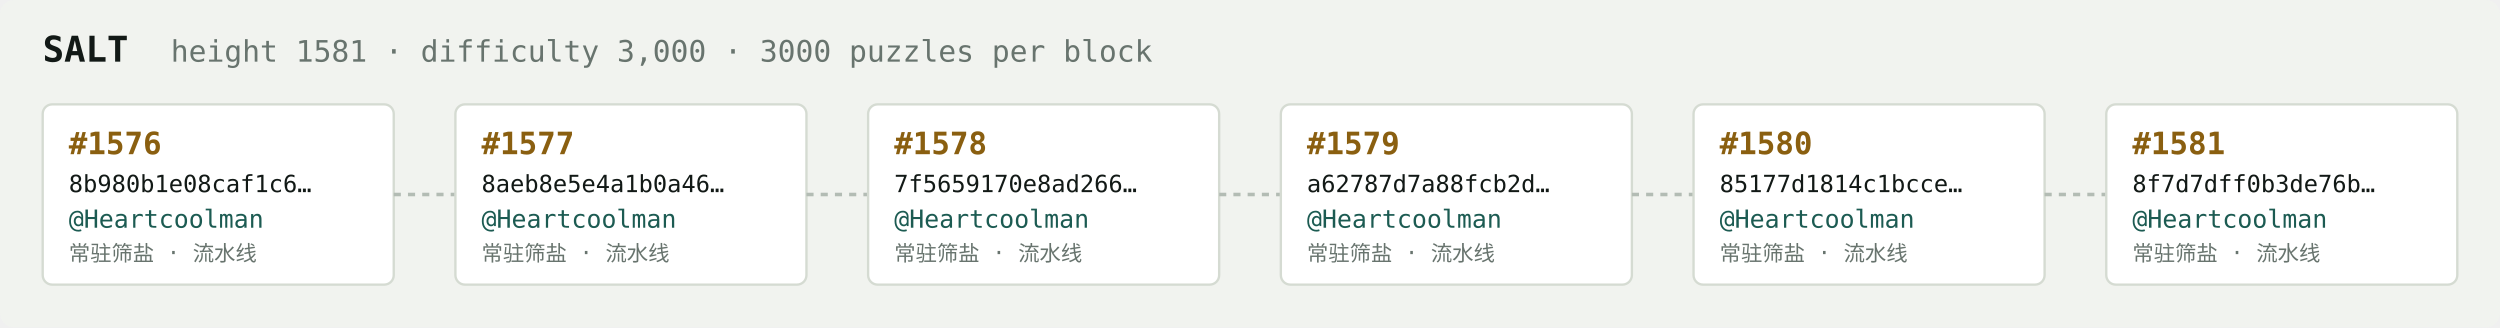
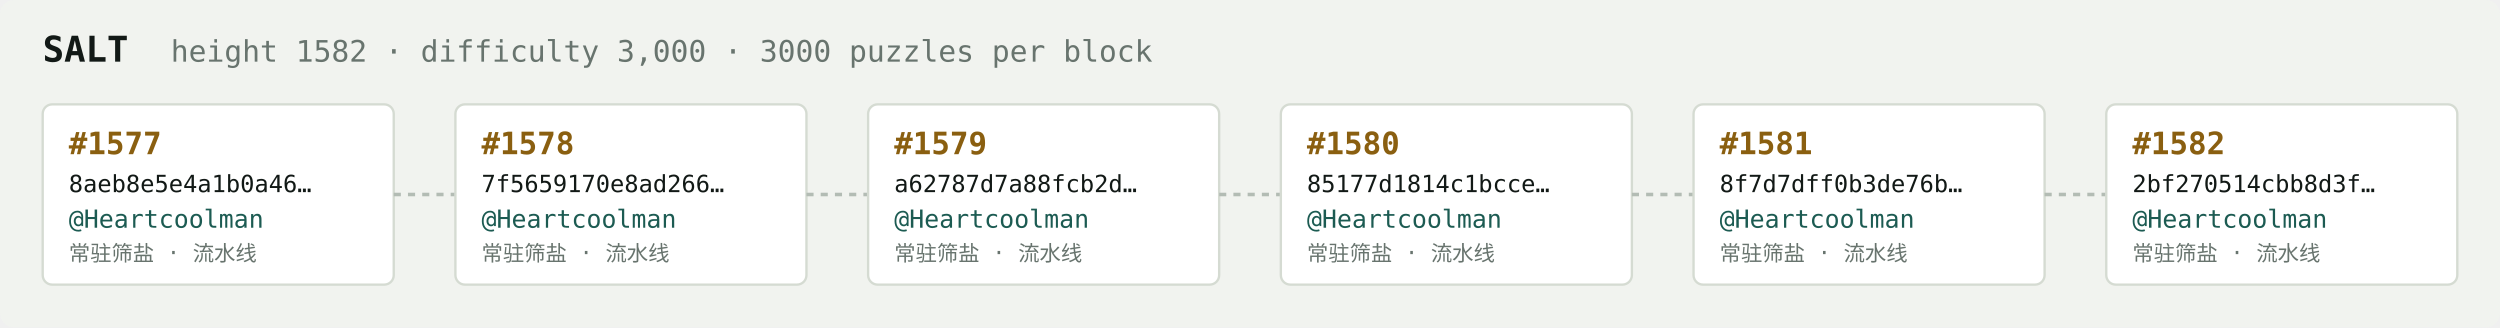
<svg xmlns="http://www.w3.org/2000/svg" width="1054" height="138" viewBox="0 0 1054 138" font-family="ui-monospace,SFMono-Regular,Menlo,monospace">
  <rect fill="#f1f3ef" width="1054" height="138" rx="6" />
  <text x="18" y="26" fill="#121916" font-size="15" font-weight="700">SALT</text>
-   <text x="72" y="26" fill="#68746e" font-size="12.5">height 1581 · difficulty 3,000 · 3000 puzzles per block</text>
+   <text x="72" y="26" fill="#68746e" font-size="12.5">height 1582 · difficulty 3,000 · 3000 puzzles per block</text>
  <rect x="18" y="44" width="148" height="76" rx="4" fill="#ffffff" stroke="#d5dbd2" stroke-width="1" />
-   <text x="29" y="65" fill="#8a5f10" font-size="13" font-weight="700">#1576</text>
-   <text x="29" y="81" fill="#121916" font-size="10">8b980b1e08caf1c6…</text>
+   <text x="29" y="65" fill="#8a5f10" font-size="13" font-weight="700">#1577</text>
+   <text x="29" y="81" fill="#121916" font-size="10">8aeb8e5e4a1b0a46…</text>
  <text x="29" y="96" fill="#1c5b52" font-size="10.5">@Heartcoolman</text>
  <text x="29" y="110" fill="#68746e" font-size="9">常驻筛盐 · 流水线</text>
  <line x1="166" y1="82.0" x2="192" y2="82.0" stroke="#b3bcb4" stroke-width="1.5" stroke-dasharray="3 3" />
  <rect x="192" y="44" width="148" height="76" rx="4" fill="#ffffff" stroke="#d5dbd2" stroke-width="1" />
-   <text x="203" y="65" fill="#8a5f10" font-size="13" font-weight="700">#1577</text>
-   <text x="203" y="81" fill="#121916" font-size="10">8aeb8e5e4a1b0a46…</text>
+   <text x="203" y="65" fill="#8a5f10" font-size="13" font-weight="700">#1578</text>
+   <text x="203" y="81" fill="#121916" font-size="10">7f5659170e8ad266…</text>
  <text x="203" y="96" fill="#1c5b52" font-size="10.5">@Heartcoolman</text>
  <text x="203" y="110" fill="#68746e" font-size="9">常驻筛盐 · 流水线</text>
  <line x1="340" y1="82.0" x2="366" y2="82.0" stroke="#b3bcb4" stroke-width="1.5" stroke-dasharray="3 3" />
  <rect x="366" y="44" width="148" height="76" rx="4" fill="#ffffff" stroke="#d5dbd2" stroke-width="1" />
-   <text x="377" y="65" fill="#8a5f10" font-size="13" font-weight="700">#1578</text>
-   <text x="377" y="81" fill="#121916" font-size="10">7f5659170e8ad266…</text>
+   <text x="377" y="65" fill="#8a5f10" font-size="13" font-weight="700">#1579</text>
+   <text x="377" y="81" fill="#121916" font-size="10">a62787d7a88fcb2d…</text>
  <text x="377" y="96" fill="#1c5b52" font-size="10.5">@Heartcoolman</text>
  <text x="377" y="110" fill="#68746e" font-size="9">常驻筛盐 · 流水线</text>
  <line x1="514" y1="82.0" x2="540" y2="82.0" stroke="#b3bcb4" stroke-width="1.5" stroke-dasharray="3 3" />
  <rect x="540" y="44" width="148" height="76" rx="4" fill="#ffffff" stroke="#d5dbd2" stroke-width="1" />
-   <text x="551" y="65" fill="#8a5f10" font-size="13" font-weight="700">#1579</text>
-   <text x="551" y="81" fill="#121916" font-size="10">a62787d7a88fcb2d…</text>
+   <text x="551" y="65" fill="#8a5f10" font-size="13" font-weight="700">#1580</text>
+   <text x="551" y="81" fill="#121916" font-size="10">85177d1814c1bcce…</text>
  <text x="551" y="96" fill="#1c5b52" font-size="10.5">@Heartcoolman</text>
  <text x="551" y="110" fill="#68746e" font-size="9">常驻筛盐 · 流水线</text>
  <line x1="688" y1="82.0" x2="714" y2="82.0" stroke="#b3bcb4" stroke-width="1.5" stroke-dasharray="3 3" />
  <rect x="714" y="44" width="148" height="76" rx="4" fill="#ffffff" stroke="#d5dbd2" stroke-width="1" />
-   <text x="725" y="65" fill="#8a5f10" font-size="13" font-weight="700">#1580</text>
-   <text x="725" y="81" fill="#121916" font-size="10">85177d1814c1bcce…</text>
+   <text x="725" y="65" fill="#8a5f10" font-size="13" font-weight="700">#1581</text>
+   <text x="725" y="81" fill="#121916" font-size="10">8f7d7dff0b3de76b…</text>
  <text x="725" y="96" fill="#1c5b52" font-size="10.5">@Heartcoolman</text>
  <text x="725" y="110" fill="#68746e" font-size="9">常驻筛盐 · 流水线</text>
  <line x1="862" y1="82.0" x2="888" y2="82.0" stroke="#b3bcb4" stroke-width="1.5" stroke-dasharray="3 3" />
  <rect x="888" y="44" width="148" height="76" rx="4" fill="#ffffff" stroke="#d5dbd2" stroke-width="1" />
-   <text x="899" y="65" fill="#8a5f10" font-size="13" font-weight="700">#1581</text>
-   <text x="899" y="81" fill="#121916" font-size="10">8f7d7dff0b3de76b…</text>
+   <text x="899" y="65" fill="#8a5f10" font-size="13" font-weight="700">#1582</text>
+   <text x="899" y="81" fill="#121916" font-size="10">2bf270514cbb8d3f…</text>
  <text x="899" y="96" fill="#1c5b52" font-size="10.5">@Heartcoolman</text>
  <text x="899" y="110" fill="#68746e" font-size="9">常驻筛盐 · 流水线</text>
</svg>
